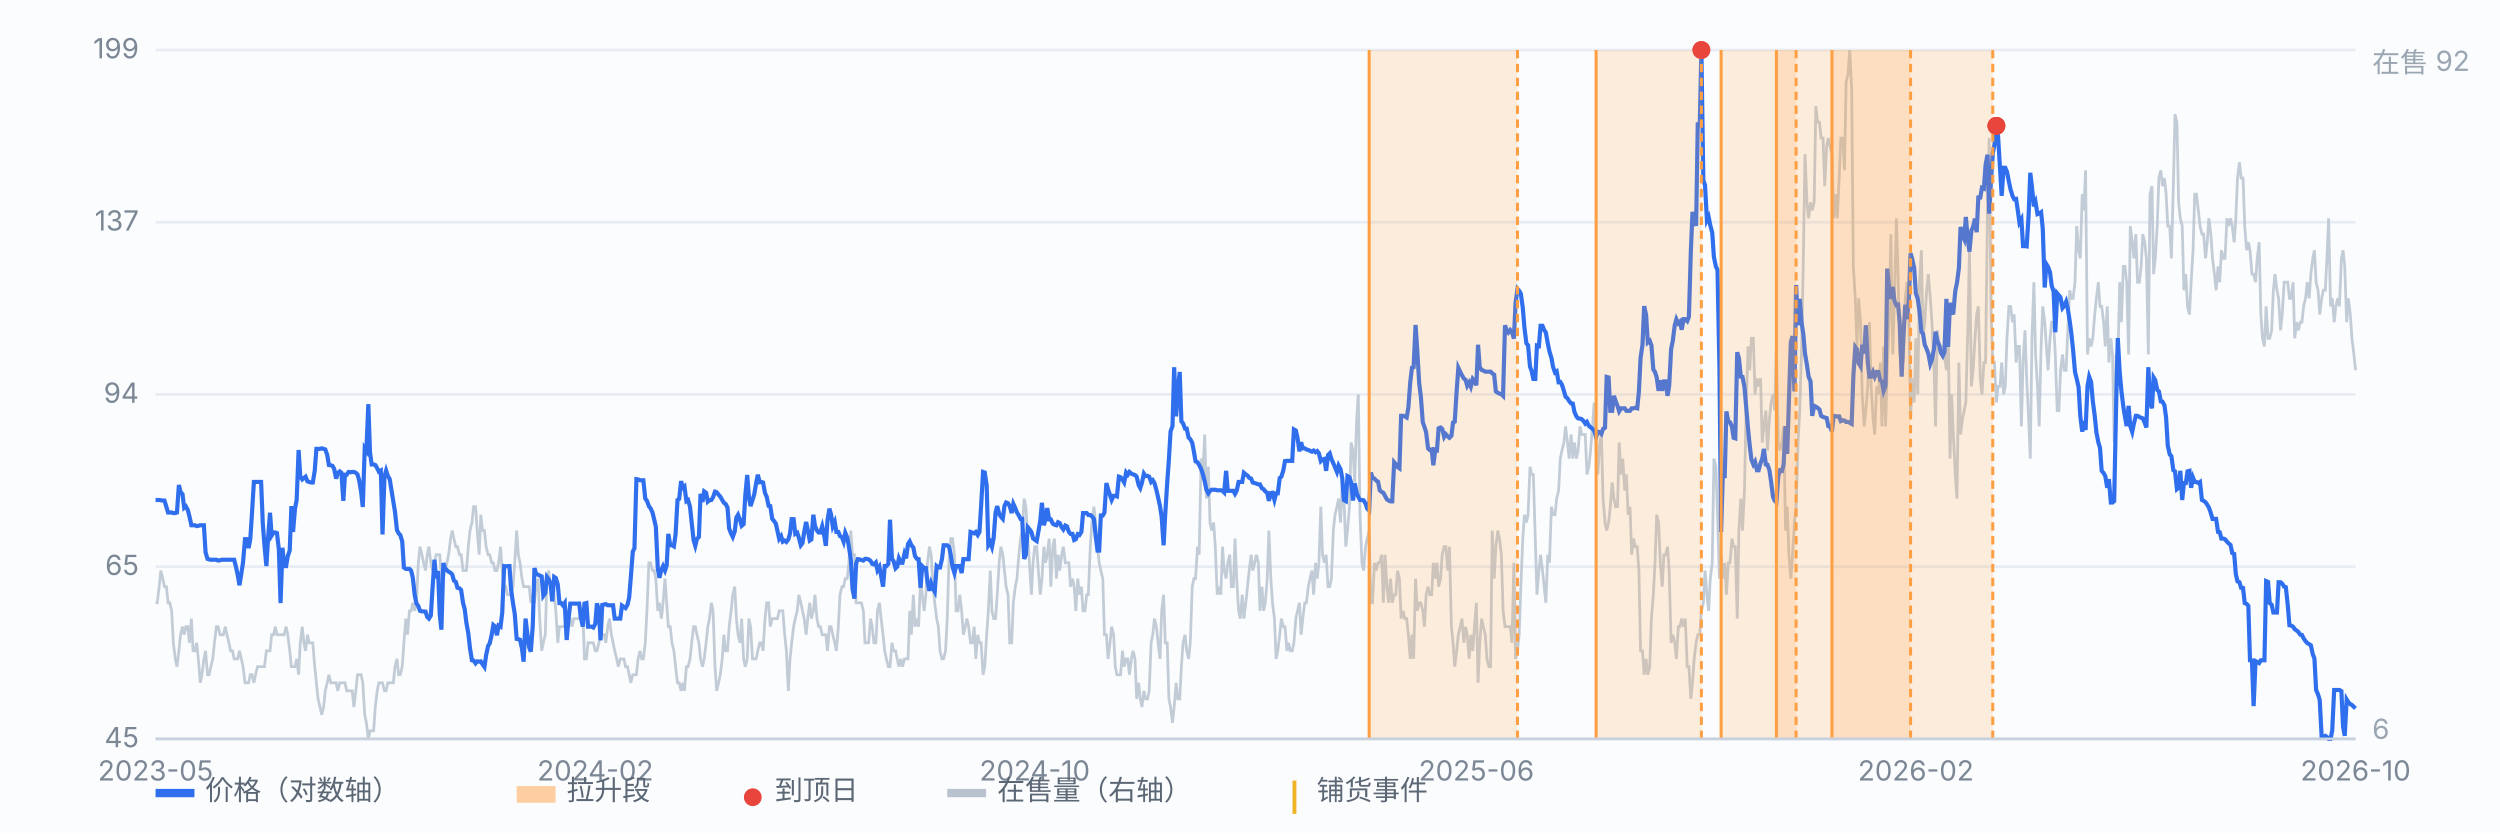
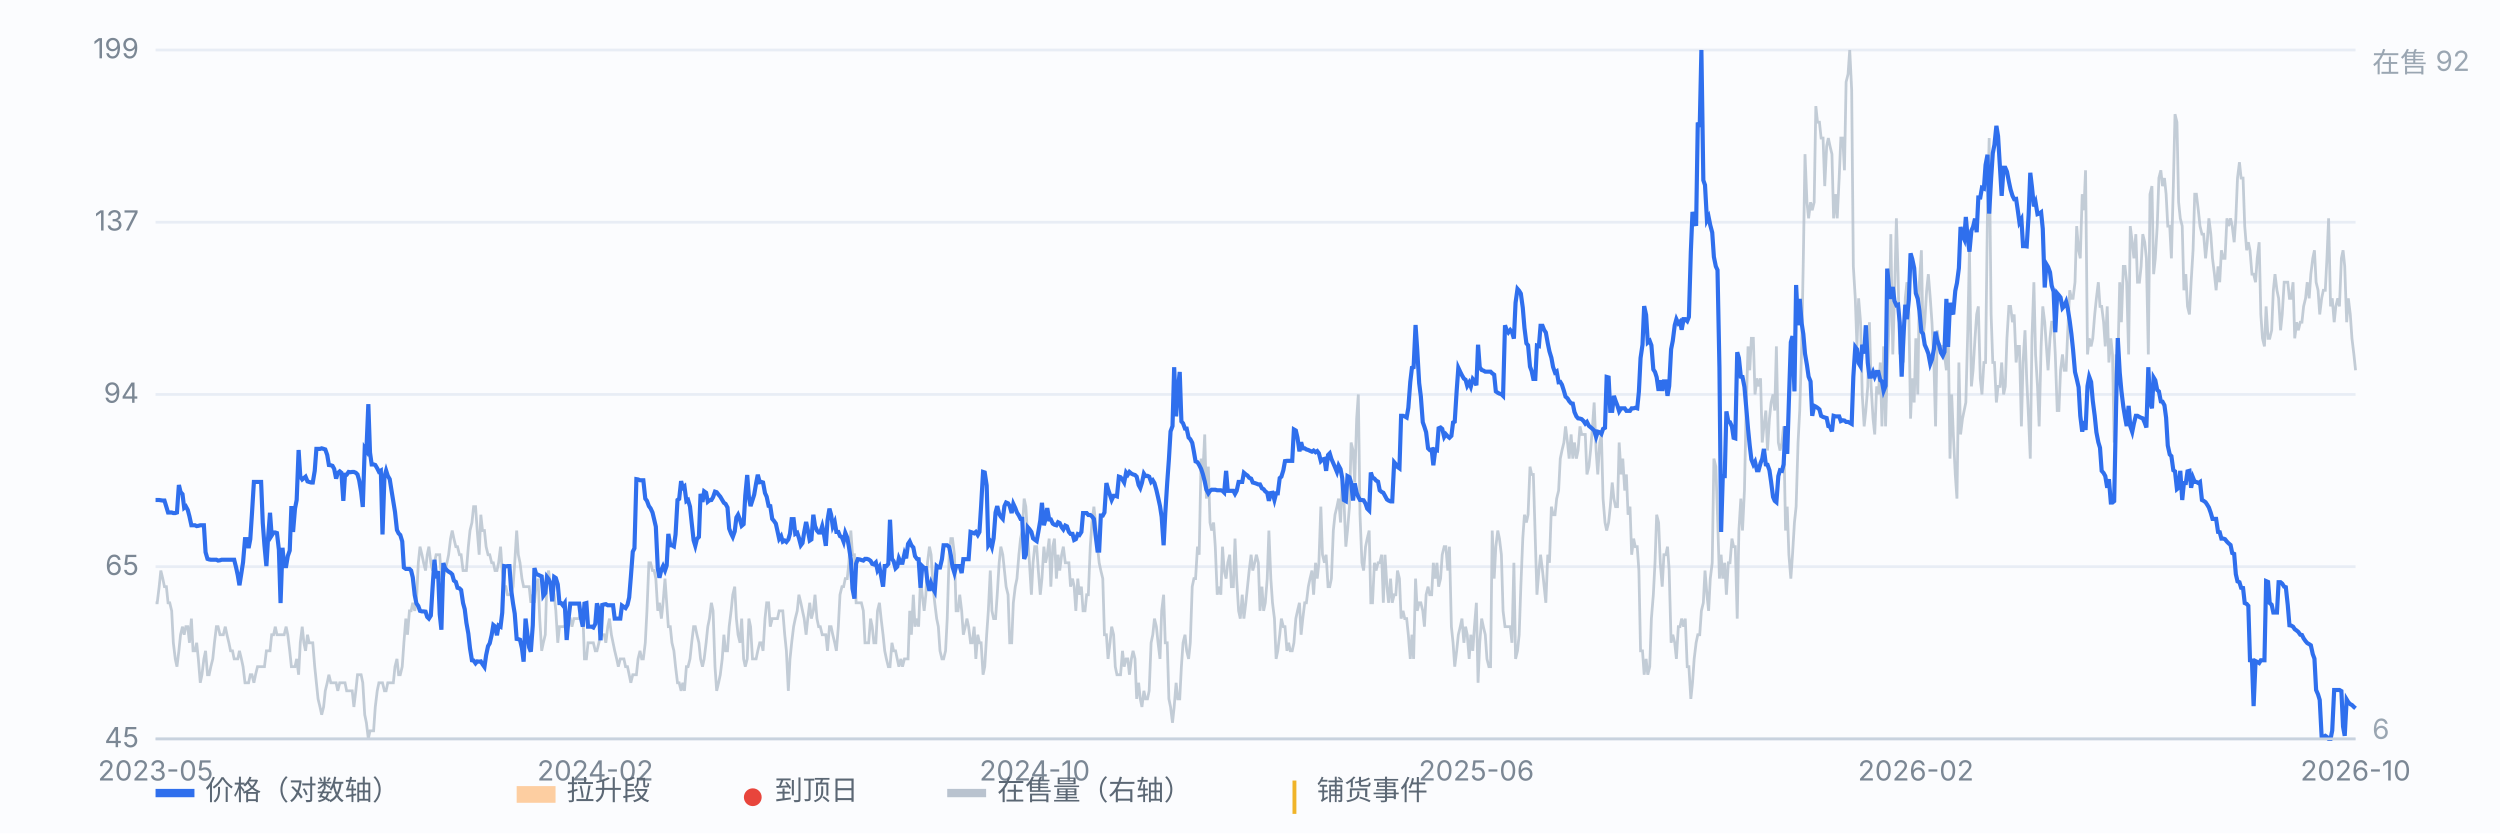
<svg xmlns="http://www.w3.org/2000/svg" viewBox="0 0 900 300" preserveAspectRatio="xMidYMid meet" style="width:100%;max-width:900px;height:auto;display:block" font-family="-apple-system,Segoe UI,Microsoft YaHei,sans-serif" font-size="10">
  <rect x="0" y="0" width="900" height="300" fill="#fbfcfe" />
  <line x1="56" y1="266.0" x2="848" y2="266.0" stroke="#e8edf5" stroke-width="1" />
  <text x="50" y="269.0" text-anchor="end" fill="#7b8794">45</text>
  <line x1="56" y1="204.0" x2="848" y2="204.0" stroke="#e8edf5" stroke-width="1" />
  <text x="50" y="207.0" text-anchor="end" fill="#7b8794">65</text>
  <line x1="56" y1="142.0" x2="848" y2="142.0" stroke="#e8edf5" stroke-width="1" />
  <text x="50" y="145.0" text-anchor="end" fill="#7b8794">94</text>
  <line x1="56" y1="80.0" x2="848" y2="80.0" stroke="#e8edf5" stroke-width="1" />
  <text x="50" y="83.0" text-anchor="end" fill="#7b8794">137</text>
  <line x1="56" y1="18.0" x2="848" y2="18.0" stroke="#e8edf5" stroke-width="1" />
  <text x="50" y="21.0" text-anchor="end" fill="#7b8794">199</text>
  <path d="M56.0 217.0 L56.6 217.0 L57.3 211.2 L57.9 205.4 L58.6 208.3 L59.2 211.2 L59.9 211.2 L60.5 217.0 L61.1 217.0 L61.8 219.9 L62.4 231.4 L63.1 237.2 L63.7 240.0 L64.4 234.3 L65.0 228.5 L65.7 225.6 L66.3 228.5 L66.9 225.6 L67.6 225.6 L68.2 231.4 L68.9 222.7 L69.5 234.3 L70.2 234.3 L70.8 231.4 L71.4 237.2 L72.1 245.8 L72.7 242.9 L73.4 237.2 L74.0 234.3 L74.7 242.9 L75.3 242.9 L75.9 240.0 L76.6 237.2 L77.2 231.4 L77.9 225.6 L78.5 225.6 L79.2 228.5 L79.8 228.5 L80.4 228.5 L81.1 225.6 L81.7 228.5 L82.4 231.4 L83.0 234.3 L83.7 234.3 L84.3 237.2 L85.0 237.2 L85.6 237.2 L86.2 234.3 L86.9 237.2 L87.5 240.0 L88.2 245.8 L88.8 245.8 L89.5 245.8 L90.1 242.9 L90.7 242.9 L91.4 245.8 L92.0 242.9 L92.7 240.0 L93.3 240.0 L94.0 240.0 L94.6 240.0 L95.2 240.0 L95.9 234.3 L96.5 234.3 L97.2 234.3 L97.8 228.5 L98.5 228.5 L99.1 225.6 L99.7 228.5 L100.4 228.5 L101.0 228.5 L101.7 228.5 L102.3 228.5 L103.0 225.6 L103.6 228.5 L104.3 234.3 L104.9 240.0 L105.5 240.0 L106.2 240.0 L106.8 237.2 L107.5 242.9 L108.1 231.4 L108.8 225.6 L109.4 231.4 L110.0 234.3 L110.7 228.5 L111.3 231.4 L112.0 231.4 L112.6 231.4 L113.3 240.0 L113.9 245.8 L114.5 251.6 L115.2 254.5 L115.8 257.3 L116.5 254.5 L117.1 248.7 L117.8 245.8 L118.4 242.9 L119.1 245.8 L119.7 245.8 L120.3 245.8 L121.0 245.8 L121.6 248.7 L122.3 245.8 L122.9 245.8 L123.6 245.8 L124.2 245.8 L124.8 248.7 L125.5 248.7 L126.1 248.7 L126.8 248.7 L127.4 254.5 L128.1 248.7 L128.7 242.9 L129.3 242.9 L130.0 242.9 L130.6 245.8 L131.3 257.3 L131.9 260.2 L132.6 266.0 L133.2 263.1 L133.8 263.1 L134.5 263.1 L135.1 254.5 L135.8 248.7 L136.4 245.8 L137.1 245.8 L137.7 245.8 L138.4 248.7 L139.0 248.7 L139.6 245.8 L140.3 245.8 L140.9 245.8 L141.6 245.8 L142.2 240.0 L142.9 237.2 L143.5 242.9 L144.1 242.9 L144.8 240.0 L145.4 231.4 L146.1 222.7 L146.7 228.5 L147.4 219.9 L148.0 219.9 L148.6 217.0 L149.3 219.9 L149.9 217.0 L150.6 202.6 L151.2 196.8 L151.9 199.7 L152.5 202.6 L153.2 205.4 L153.8 199.7 L154.4 196.8 L155.1 202.6 L155.7 205.4 L156.4 202.6 L157.0 199.7 L157.7 199.7 L158.3 199.7 L158.9 208.3 L159.6 208.3 L160.2 205.4 L160.9 202.6 L161.5 199.7 L162.2 193.9 L162.8 191.0 L163.4 193.9 L164.1 196.8 L164.7 196.8 L165.4 199.7 L166.0 199.7 L166.7 205.4 L167.3 205.4 L167.9 205.4 L168.6 196.8 L169.2 191.0 L169.9 188.1 L170.5 182.4 L171.2 182.4 L171.8 191.0 L172.5 199.7 L173.1 185.3 L173.7 191.0 L174.4 191.0 L175.0 196.8 L175.7 199.7 L176.3 199.7 L177.0 202.6 L177.6 202.6 L178.2 205.4 L178.9 205.4 L179.5 202.6 L180.2 196.8 L180.8 205.4 L181.5 211.2 L182.1 211.2 L182.7 214.1 L183.4 214.1 L184.0 214.1 L184.7 211.2 L185.3 202.6 L186.0 191.0 L186.6 199.7 L187.2 202.6 L187.9 208.3 L188.5 211.2 L189.2 211.2 L189.8 211.2 L190.5 211.2 L191.1 217.0 L191.8 214.1 L192.4 217.0 L193.0 211.2 L193.7 208.3 L194.3 222.7 L195.0 234.3 L195.6 231.4 L196.3 228.5 L196.9 208.3 L197.5 205.4 L198.2 211.2 L198.8 211.2 L199.5 214.1 L200.1 219.9 L200.8 231.4 L201.4 225.6 L202.0 225.6 L202.7 225.6 L203.3 225.6 L204.0 222.7 L204.6 222.7 L205.3 222.7 L205.9 225.6 L206.6 222.7 L207.2 222.7 L207.8 222.7 L208.5 222.7 L209.1 219.9 L209.8 219.9 L210.4 237.2 L211.1 237.2 L211.7 231.4 L212.3 231.4 L213.0 231.4 L213.6 231.4 L214.3 234.3 L214.9 234.3 L215.6 231.4 L216.2 228.5 L216.8 228.5 L217.5 228.5 L218.1 231.4 L218.8 225.6 L219.4 222.7 L220.1 228.5 L220.7 231.4 L221.3 234.3 L222.0 237.2 L222.6 240.0 L223.3 237.2 L223.9 237.2 L224.6 237.2 L225.2 240.0 L225.9 240.0 L226.5 242.9 L227.1 245.8 L227.8 242.9 L228.4 242.9 L229.1 242.9 L229.7 237.2 L230.4 234.3 L231.0 237.2 L231.6 237.2 L232.3 231.4 L232.9 219.9 L233.6 202.6 L234.2 202.6 L234.9 205.4 L235.5 205.4 L236.1 208.3 L236.8 219.9 L237.4 217.0 L238.1 222.7 L238.7 217.0 L239.4 208.3 L240.0 217.0 L240.6 225.6 L241.3 225.6 L241.9 231.4 L242.6 234.3 L243.2 240.0 L243.9 245.8 L244.5 245.8 L245.2 248.7 L245.8 245.8 L246.4 248.7 L247.1 240.0 L247.7 240.0 L248.4 237.2 L249.0 231.4 L249.7 225.6 L250.3 225.6 L250.9 228.5 L251.6 231.4 L252.2 237.2 L252.9 240.0 L253.5 237.2 L254.2 231.4 L254.8 225.6 L255.4 222.7 L256.1 217.0 L256.7 219.9 L257.4 240.0 L258.0 248.7 L258.7 245.8 L259.3 242.9 L260.0 237.2 L260.6 228.5 L261.2 234.3 L261.9 234.3 L262.5 225.6 L263.2 219.9 L263.8 214.1 L264.5 211.2 L265.1 222.7 L265.7 228.5 L266.4 231.4 L267.0 222.7 L267.7 237.2 L268.3 240.0 L269.0 237.2 L269.6 222.7 L270.2 225.6 L270.9 237.2 L271.5 237.2 L272.2 237.2 L272.8 234.3 L273.5 231.4 L274.1 231.4 L274.7 234.3 L275.4 222.7 L276.0 217.0 L276.7 217.0 L277.3 225.6 L278.0 222.7 L278.6 222.7 L279.3 222.7 L279.9 222.7 L280.5 219.9 L281.2 219.9 L281.8 219.9 L282.5 228.5 L283.1 234.3 L283.8 248.7 L284.4 237.2 L285.0 231.4 L285.7 225.6 L286.3 222.7 L287.0 219.9 L287.6 214.1 L288.3 217.0 L288.9 219.9 L289.5 222.7 L290.2 228.5 L290.8 222.7 L291.5 217.0 L292.1 222.7 L292.8 219.9 L293.4 214.1 L294.1 222.7 L294.7 225.6 L295.3 225.6 L296.0 228.5 L296.6 228.5 L297.3 228.5 L297.9 234.3 L298.6 225.6 L299.2 225.6 L299.8 228.5 L300.5 231.4 L301.1 234.3 L301.8 225.6 L302.4 214.1 L303.1 211.2 L303.7 211.2 L304.3 208.3 L305.0 208.3 L305.6 202.6 L306.3 191.0 L306.9 199.7 L307.6 199.7 L308.2 217.0 L308.8 217.0 L309.5 217.0 L310.1 217.0 L310.8 219.9 L311.4 231.4 L312.1 231.4 L312.7 231.4 L313.4 222.7 L314.0 225.6 L314.6 231.4 L315.3 231.4 L315.9 219.9 L316.6 217.0 L317.2 222.7 L317.9 228.5 L318.5 234.3 L319.1 237.2 L319.8 240.0 L320.4 240.0 L321.1 231.4 L321.7 234.3 L322.4 234.3 L323.0 237.2 L323.6 240.0 L324.3 237.2 L324.9 240.0 L325.6 237.2 L326.2 237.2 L326.9 237.2 L327.5 219.9 L328.1 228.5 L328.8 214.1 L329.4 225.6 L330.1 222.7 L330.7 225.6 L331.4 208.3 L332.0 214.1 L332.7 219.9 L333.3 214.1 L333.9 202.6 L334.6 196.8 L335.2 199.7 L335.9 211.2 L336.5 217.0 L337.2 222.7 L337.8 225.6 L338.4 234.3 L339.1 237.2 L339.7 237.2 L340.4 234.3 L341.0 222.7 L341.7 199.7 L342.3 193.9 L342.9 193.9 L343.6 199.7 L344.2 219.9 L344.9 219.9 L345.5 214.1 L346.2 219.9 L346.8 228.5 L347.5 225.6 L348.1 222.7 L348.7 225.6 L349.4 231.4 L350.0 231.4 L350.7 225.6 L351.3 237.2 L352.0 228.5 L352.6 231.4 L353.2 231.4 L353.9 242.9 L354.5 240.0 L355.2 228.5 L355.8 219.9 L356.5 205.4 L357.1 219.9 L357.7 222.7 L358.4 222.7 L359.0 214.1 L359.7 202.6 L360.3 196.8 L361.0 199.7 L361.6 205.4 L362.2 211.2 L362.9 214.1 L363.5 231.4 L364.2 231.4 L364.8 217.0 L365.5 211.2 L366.1 208.3 L366.8 199.7 L367.4 193.9 L368.0 191.0 L368.7 179.5 L369.3 182.4 L370.0 193.9 L370.6 202.6 L371.3 214.1 L371.9 202.6 L372.5 196.8 L373.2 196.8 L373.8 205.4 L374.5 214.1 L375.1 208.3 L375.8 196.8 L376.4 202.6 L377.0 199.7 L377.7 193.9 L378.3 211.2 L379.0 196.8 L379.6 193.9 L380.3 208.3 L380.9 199.7 L381.5 205.4 L382.2 199.7 L382.8 196.8 L383.5 202.6 L384.1 202.6 L384.8 202.6 L385.4 211.2 L386.1 208.3 L386.7 211.2 L387.3 219.9 L388.0 208.3 L388.6 214.1 L389.3 211.2 L389.9 219.9 L390.6 219.9 L391.2 214.1 L391.8 214.1 L392.5 196.8 L393.1 188.1 L393.8 182.4 L394.4 188.1 L395.1 196.8 L395.7 202.6 L396.3 205.4 L397.0 208.3 L397.6 228.5 L398.3 228.5 L398.9 237.2 L399.6 231.4 L400.2 225.6 L400.9 228.5 L401.5 240.0 L402.1 242.9 L402.8 242.9 L403.4 242.9 L404.1 234.3 L404.7 240.0 L405.4 237.2 L406.0 237.2 L406.6 242.9 L407.3 237.2 L407.9 234.3 L408.6 237.2 L409.2 251.6 L409.9 245.8 L410.5 251.6 L411.1 254.5 L411.8 248.7 L412.4 251.6 L413.1 251.6 L413.7 248.7 L414.4 231.4 L415.0 228.5 L415.6 222.7 L416.3 225.6 L416.9 231.4 L417.6 237.2 L418.2 219.9 L418.9 214.1 L419.5 231.4 L420.2 231.4 L420.8 251.6 L421.4 254.5 L422.1 260.2 L422.7 254.5 L423.4 245.8 L424.0 251.6 L424.7 251.6 L425.3 240.0 L425.9 231.4 L426.6 228.5 L427.2 234.3 L427.9 237.2 L428.5 231.4 L429.2 211.2 L429.8 208.3 L430.4 208.3 L431.1 196.8 L431.7 199.7 L432.4 165.1 L433.0 170.8 L433.7 156.4 L434.3 179.5 L435.0 168.0 L435.6 188.1 L436.2 191.0 L436.9 188.1 L437.5 196.8 L438.2 214.1 L438.8 211.2 L439.5 214.1 L440.1 196.8 L440.7 205.4 L441.4 208.3 L442.0 202.6 L442.7 199.7 L443.3 211.2 L444.0 211.2 L444.6 193.9 L445.2 208.3 L445.9 219.9 L446.5 222.7 L447.2 214.1 L447.8 222.7 L448.5 217.0 L449.1 211.2 L449.7 205.4 L450.4 199.7 L451.0 205.4 L451.7 202.6 L452.3 199.7 L453.0 202.6 L453.6 219.9 L454.3 211.2 L454.9 219.9 L455.5 217.0 L456.2 208.3 L456.8 191.0 L457.5 208.3 L458.1 217.0 L458.8 222.7 L459.4 237.2 L460.0 234.3 L460.7 228.5 L461.3 222.7 L462.0 225.6 L462.6 225.6 L463.3 234.3 L463.9 231.4 L464.5 234.3 L465.2 234.3 L465.8 231.4 L466.5 222.7 L467.1 219.9 L467.8 217.0 L468.4 228.5 L469.0 222.7 L469.7 217.0 L470.3 217.0 L471.0 211.2 L471.6 208.3 L472.3 205.4 L472.9 214.1 L473.6 202.6 L474.2 208.3 L474.8 202.6 L475.5 182.4 L476.1 199.7 L476.8 202.6 L477.4 199.7 L478.1 211.2 L478.7 211.2 L479.3 208.3 L480.0 191.0 L480.6 185.3 L481.3 182.4 L481.9 179.5 L482.6 188.1 L483.2 173.7 L483.8 179.5 L484.5 196.8 L485.1 191.0 L485.8 182.4 L486.4 159.3 L487.1 162.2 L487.7 173.7 L488.4 150.7 L489.0 142.0 L489.6 185.3 L490.3 202.6 L490.9 205.4 L491.6 196.8 L492.2 193.9 L492.9 191.0 L493.5 217.0 L494.1 217.0 L494.8 202.6 L495.4 205.4 L496.1 202.6 L496.7 202.6 L497.4 199.7 L498.0 217.0 L498.6 199.7 L499.3 211.2 L499.9 217.0 L500.6 208.3 L501.2 217.0 L501.9 214.1 L502.5 214.1 L503.1 205.4 L503.8 208.3 L504.4 222.7 L505.1 219.9 L505.7 222.7 L506.4 222.7 L507.0 228.5 L507.7 237.2 L508.3 228.5 L508.9 237.2 L509.6 208.3 L510.2 219.9 L510.9 217.0 L511.5 217.0 L512.2 219.9 L512.8 225.6 L513.4 214.1 L514.1 211.2 L514.7 214.1 L515.4 214.1 L516.0 202.6 L516.7 208.3 L517.3 202.6 L517.9 211.2 L518.6 208.3 L519.2 199.7 L519.9 196.8 L520.5 196.8 L521.2 205.4 L521.8 196.8 L522.5 225.6 L523.1 231.4 L523.7 240.0 L524.4 234.3 L525.0 228.5 L525.7 225.6 L526.3 222.7 L527.0 231.4 L527.6 225.6 L528.2 228.5 L528.9 237.2 L529.5 228.5 L530.2 234.3 L530.8 225.6 L531.5 217.0 L532.1 245.8 L532.7 231.4 L533.4 222.7 L534.0 225.6 L534.7 228.5 L535.3 237.2 L536.0 240.0 L536.6 240.0 L537.2 191.0 L537.9 208.3 L538.5 196.8 L539.2 191.0 L539.8 193.9 L540.5 199.7 L541.1 219.9 L541.8 225.6 L542.4 225.6 L543.0 225.6 L543.7 225.6 L544.3 231.4 L545.0 202.6 L545.6 237.2 L546.3 234.3 L546.9 228.5 L547.5 211.2 L548.2 193.9 L548.8 185.3 L549.5 188.1 L550.1 185.3 L550.8 168.0 L551.4 170.8 L552.0 170.8 L552.7 193.9 L553.3 214.1 L554.0 205.4 L554.6 199.7 L555.3 205.4 L555.9 211.2 L556.5 217.0 L557.2 199.7 L557.8 202.6 L558.5 182.4 L559.1 185.3 L559.8 185.3 L560.4 179.5 L561.1 176.6 L561.7 165.1 L562.3 162.2 L563.0 159.3 L563.6 153.5 L564.3 159.3 L564.9 165.1 L565.6 156.4 L566.2 165.1 L566.8 159.3 L567.5 165.1 L568.1 162.2 L568.8 153.5 L569.4 156.4 L570.1 156.4 L570.7 156.4 L571.3 170.8 L572.0 168.0 L572.6 162.2 L573.3 153.5 L573.9 144.9 L574.6 162.2 L575.2 170.8 L575.9 159.3 L576.5 156.4 L577.1 179.5 L577.8 188.1 L578.4 191.0 L579.1 188.1 L579.7 182.4 L580.4 173.7 L581.0 179.5 L581.6 182.4 L582.3 182.4 L582.9 159.3 L583.6 170.8 L584.2 165.1 L584.9 176.6 L585.5 170.8 L586.1 185.3 L586.8 182.4 L587.4 199.7 L588.1 193.9 L588.7 196.8 L589.4 196.8 L590.0 205.4 L590.6 234.3 L591.3 234.3 L591.9 242.9 L592.6 237.2 L593.2 242.9 L593.9 240.0 L594.5 222.7 L595.2 214.1 L595.8 202.6 L596.4 185.3 L597.1 188.1 L597.7 202.6 L598.4 211.2 L599.0 199.7 L599.7 199.7 L600.3 196.8 L600.9 205.4 L601.6 231.4 L602.2 228.5 L602.9 231.4 L603.5 237.2 L604.2 225.6 L604.8 225.6 L605.4 222.7 L606.1 225.6 L606.7 222.7 L607.4 240.0 L608.0 240.0 L608.7 251.6 L609.3 245.8 L609.9 237.2 L610.6 231.4 L611.2 228.5 L611.9 228.5 L612.5 219.9 L613.2 217.0 L613.8 205.4 L614.5 214.1 L615.1 219.9 L615.7 208.3 L616.4 202.6 L617.0 165.1 L617.7 168.0 L618.3 185.3 L619.0 208.3 L619.6 199.7 L620.2 208.3 L620.9 202.6 L621.5 214.1 L622.2 202.6 L622.8 202.6 L623.5 193.9 L624.1 196.8 L624.7 196.8 L625.4 222.7 L626.0 191.0 L626.7 179.5 L627.3 191.0 L628.0 176.6 L628.6 147.8 L629.3 124.7 L629.9 133.3 L630.5 121.8 L631.2 121.8 L631.8 142.0 L632.5 136.2 L633.1 139.1 L633.8 136.2 L634.4 159.3 L635.0 153.5 L635.7 147.8 L636.3 162.2 L637.0 150.7 L637.6 144.9 L638.3 142.0 L638.9 147.8 L639.5 124.7 L640.2 159.3 L640.8 162.2 L641.5 159.3 L642.1 153.5 L642.8 191.0 L643.4 182.4 L644.0 199.7 L644.7 208.3 L645.3 199.7 L646.0 188.1 L646.6 182.4 L647.3 159.3 L647.9 147.8 L648.6 124.7 L649.2 93.0 L649.8 55.5 L650.5 72.8 L651.1 78.6 L651.8 72.8 L652.4 75.7 L653.1 72.8 L653.7 38.2 L654.3 44.0 L655.0 44.0 L655.6 49.7 L656.3 49.7 L656.9 67.0 L657.6 52.6 L658.2 49.7 L658.8 52.6 L659.5 55.5 L660.1 78.6 L660.8 69.9 L661.4 78.6 L662.1 64.1 L662.7 49.7 L663.4 49.7 L664.0 61.3 L664.6 29.5 L665.3 26.7 L665.9 18.0 L666.6 32.4 L667.2 95.9 L667.9 107.4 L668.5 124.7 L669.1 107.4 L669.8 116.0 L670.4 142.0 L671.1 153.5 L671.7 147.8 L672.4 139.1 L673.0 116.0 L673.6 139.1 L674.3 150.7 L674.9 156.4 L675.6 139.1 L676.2 142.0 L676.9 130.5 L677.5 153.5 L678.1 124.7 L678.8 153.5 L679.4 133.3 L680.1 116.0 L680.7 84.3 L681.4 127.6 L682.0 107.4 L682.7 78.6 L683.3 98.7 L683.9 127.6 L684.6 118.9 L685.2 130.5 L685.9 107.4 L686.5 101.6 L687.2 113.2 L687.8 150.7 L688.4 136.2 L689.1 144.9 L689.7 121.8 L690.4 142.0 L691.0 101.6 L691.7 90.1 L692.3 121.8 L692.9 116.0 L693.6 104.5 L694.2 98.7 L694.9 107.4 L695.5 116.0 L696.2 130.5 L696.8 153.5 L697.4 118.9 L698.1 124.7 L698.7 124.7 L699.4 124.7 L700.0 127.6 L700.7 133.3 L701.3 116.0 L702.0 165.1 L702.6 142.0 L703.2 156.4 L703.9 170.8 L704.5 179.5 L705.2 130.5 L705.8 156.4 L706.5 150.7 L707.1 147.8 L707.7 144.9 L708.4 118.9 L709.0 90.1 L709.7 139.1 L710.3 133.3 L711.0 121.8 L711.6 113.2 L712.2 110.3 L712.9 136.2 L713.5 142.0 L714.2 130.5 L714.8 130.5 L715.5 75.7 L716.1 49.7 L716.8 113.2 L717.4 130.5 L718.0 130.5 L718.7 144.9 L719.3 139.1 L720.0 139.1 L720.6 130.5 L721.3 142.0 L721.9 139.1 L722.5 121.8 L723.2 110.3 L723.8 110.3 L724.5 116.0 L725.1 113.2 L725.8 130.5 L726.4 124.7 L727.0 124.7 L727.7 153.5 L728.3 130.5 L729.0 118.9 L729.6 136.2 L730.3 150.7 L730.9 165.1 L731.5 121.8 L732.2 101.6 L732.8 127.6 L733.5 139.1 L734.1 153.5 L734.8 124.7 L735.4 110.3 L736.1 116.0 L736.7 124.7 L737.3 133.3 L738.0 121.8 L738.6 116.0 L739.3 116.0 L739.9 127.6 L740.6 147.8 L741.2 147.8 L741.8 133.3 L742.5 127.6 L743.1 133.3 L743.8 133.3 L744.4 118.9 L745.1 104.5 L745.7 107.4 L746.3 107.4 L747.0 101.6 L747.6 81.4 L748.3 90.1 L748.9 93.0 L749.6 69.9 L750.2 75.7 L750.8 61.3 L751.5 127.6 L752.1 121.8 L752.8 124.7 L753.4 121.8 L754.1 113.2 L754.7 107.4 L755.4 101.6 L756.0 110.3 L756.6 110.3 L757.3 116.0 L757.9 124.7 L758.6 110.3 L759.2 130.5 L759.9 121.8 L760.5 127.6 L761.1 159.3 L761.8 127.6 L762.4 130.5 L763.1 101.6 L763.7 116.0 L764.4 95.9 L765.0 95.9 L765.6 101.6 L766.3 127.6 L766.9 81.4 L767.6 87.2 L768.2 93.0 L768.9 84.3 L769.5 101.6 L770.2 101.6 L770.8 95.9 L771.4 84.3 L772.1 87.2 L772.7 93.0 L773.4 127.6 L774.0 69.9 L774.7 67.0 L775.3 98.7 L775.9 93.0 L776.6 81.4 L777.2 64.1 L777.9 61.3 L778.5 67.0 L779.2 64.1 L779.8 69.9 L780.4 81.4 L781.1 81.4 L781.7 93.0 L782.4 67.0 L783.0 41.1 L783.7 44.0 L784.3 72.8 L784.9 78.6 L785.6 81.4 L786.2 104.5 L786.9 98.7 L787.5 110.3 L788.2 113.2 L788.8 101.6 L789.5 90.1 L790.1 69.9 L790.7 69.9 L791.4 75.7 L792.0 81.4 L792.7 84.3 L793.3 84.3 L794.0 93.0 L794.6 87.2 L795.2 78.6 L795.9 84.3 L796.5 93.0 L797.2 98.7 L797.8 104.5 L798.5 95.9 L799.1 101.6 L799.7 90.1 L800.4 93.0 L801.0 93.0 L801.7 78.6 L802.3 81.4 L803.0 78.6 L803.6 81.4 L804.3 87.2 L804.9 78.6 L805.5 64.1 L806.2 58.4 L806.8 64.1 L807.5 64.1 L808.1 81.4 L808.8 90.1 L809.4 87.2 L810.0 90.1 L810.7 98.7 L811.3 98.7 L812.0 101.6 L812.6 93.0 L813.3 87.2 L813.9 113.2 L814.5 121.8 L815.2 124.7 L815.8 110.3 L816.5 121.8 L817.1 121.8 L817.8 118.9 L818.4 104.5 L819.0 98.7 L819.7 104.5 L820.3 107.4 L821.0 118.9 L821.6 113.2 L822.3 101.6 L822.9 101.6 L823.6 101.6 L824.2 107.4 L824.8 107.4 L825.5 101.6 L826.1 121.8 L826.8 116.0 L827.4 118.9 L828.1 116.0 L828.7 116.0 L829.3 110.3 L830.0 107.4 L830.6 101.6 L831.3 107.4 L831.9 98.7 L832.6 93.0 L833.2 90.1 L833.8 101.6 L834.5 104.5 L835.1 113.2 L835.8 107.4 L836.4 104.5 L837.1 104.5 L837.7 93.0 L838.3 78.6 L839.0 110.3 L839.6 107.4 L840.3 116.0 L840.9 110.3 L841.6 107.4 L842.2 110.3 L842.9 93.0 L843.5 90.1 L844.1 95.9 L844.8 116.0 L845.4 107.4 L846.1 113.2 L846.7 121.8 L847.4 127.6 L848.0 133.3" fill="none" stroke="#b9c3cf" stroke-width="1" opacity="0.85" />
  <text x="854" y="26" fill="#9aa6b2">在售 92</text>
  <text x="854" y="266" fill="#9aa6b2">6</text>
  <path d="M56.0 180.0 L56.6 180.0 L57.3 180.0 L57.9 180.1 L58.6 180.2 L59.2 180.2 L59.9 182.5 L60.5 184.5 L61.1 184.5 L61.8 184.5 L62.4 184.7 L63.1 184.7 L63.7 184.5 L64.4 174.6 L65.0 177.1 L65.7 177.9 L66.3 182.8 L66.9 182.3 L67.6 183.6 L68.2 185.9 L68.9 189.1 L69.5 189.1 L70.2 189.1 L70.8 189.4 L71.4 189.3 L72.1 189.1 L72.7 189.1 L73.4 189.1 L74.0 198.8 L74.7 201.2 L75.3 201.4 L75.9 201.5 L76.6 201.5 L77.2 201.5 L77.9 201.5 L78.5 201.8 L79.2 201.7 L79.8 201.5 L80.4 201.5 L81.1 201.5 L81.7 201.5 L82.4 201.5 L83.0 201.5 L83.7 201.5 L84.3 201.5 L85.0 204.3 L85.6 207.1 L86.2 210.7 L86.9 206.3 L87.5 202.4 L88.2 194.1 L88.8 194.1 L89.5 197.3 L90.1 194.1 L90.7 185.0 L91.4 173.5 L92.0 173.5 L92.7 173.5 L93.3 173.5 L94.0 173.5 L94.6 188.3 L95.2 196.3 L95.9 203.8 L96.5 193.8 L97.2 184.6 L97.8 192.8 L98.5 191.7 L99.1 191.7 L99.7 191.9 L100.4 197.9 L101.0 217.1 L101.7 197.2 L102.3 203.8 L103.0 203.8 L103.6 200.2 L104.3 198.2 L104.9 182.2 L105.5 191.5 L106.2 183.1 L106.8 180.0 L107.5 162.0 L108.1 171.5 L108.8 172.6 L109.4 172.1 L110.0 171.6 L110.7 173.3 L111.3 173.5 L112.0 173.7 L112.6 173.7 L113.3 169.5 L113.9 161.6 L114.5 161.6 L115.2 161.6 L115.8 161.4 L116.5 161.6 L117.1 161.8 L117.8 163.8 L118.4 167.4 L119.1 167.5 L119.7 167.7 L120.3 168.8 L121.0 172.3 L121.6 170.3 L122.3 169.7 L122.9 170.2 L123.6 180.3 L124.2 170.9 L124.8 170.9 L125.5 169.9 L126.1 170.0 L126.8 169.9 L127.4 169.9 L128.1 170.2 L128.7 170.8 L129.3 172.9 L130.0 177.1 L130.6 182.5 L131.3 161.4 L131.9 162.3 L132.6 145.5 L133.2 162.9 L133.8 167.2 L134.5 167.2 L135.1 167.4 L135.8 168.6 L136.4 169.8 L137.1 169.4 L137.7 192.4 L138.4 171.6 L139.0 169.4 L139.6 171.3 L140.3 172.5 L140.9 176.3 L141.6 180.6 L142.2 184.3 L142.9 190.8 L143.5 192.0 L144.1 192.6 L144.8 194.9 L145.4 204.3 L146.1 204.8 L146.7 204.8 L147.4 204.8 L148.0 205.4 L148.6 207.9 L149.3 214.2 L149.9 217.2 L150.6 218.2 L151.2 219.9 L151.9 220.1 L152.5 220.1 L153.2 220.2 L153.8 222.1 L154.4 222.7 L155.1 221.6 L155.7 212.0 L156.4 201.5 L157.0 208.2 L157.7 205.6 L158.3 221.1 L158.9 226.7 L159.6 202.7 L160.2 204.5 L160.9 205.3 L161.5 205.8 L162.2 206.2 L162.8 206.8 L163.4 209.0 L164.1 209.5 L164.7 211.6 L165.4 211.8 L166.0 212.4 L166.7 217.1 L167.3 219.3 L167.9 224.2 L168.6 228.1 L169.2 233.4 L169.9 237.7 L170.5 237.8 L171.2 238.8 L171.8 238.1 L172.5 238.2 L173.1 238.1 L173.7 239.1 L174.4 240.1 L175.0 235.9 L175.7 232.6 L176.3 231.6 L177.0 228.6 L177.6 225.0 L178.2 225.5 L178.9 228.7 L179.5 225.2 L180.2 225.6 L180.8 220.6 L181.5 203.8 L182.1 203.9 L182.7 203.8 L183.4 203.8 L184.0 212.3 L184.7 217.3 L185.3 220.9 L186.0 230.0 L186.6 230.1 L187.2 230.3 L187.9 233.4 L188.5 238.2 L189.2 222.7 L189.8 227.8 L190.5 233.1 L191.1 234.6 L191.8 225.1 L192.4 204.5 L193.0 206.6 L193.7 206.9 L194.3 207.2 L195.0 207.5 L195.6 214.5 L196.3 213.5 L196.9 207.7 L197.5 208.5 L198.2 210.2 L198.8 216.5 L199.5 207.7 L200.1 208.1 L200.8 210.4 L201.4 217.1 L202.0 217.1 L202.7 218.0 L203.3 217.1 L204.0 230.4 L204.6 223.4 L205.3 217.3 L205.9 217.3 L206.6 217.3 L207.2 217.3 L207.8 217.3 L208.5 217.3 L209.1 222.2 L209.8 225.6 L210.4 217.3 L211.1 217.1 L211.7 225.6 L212.3 225.6 L213.0 225.6 L213.6 225.9 L214.3 224.6 L214.9 217.2 L215.6 219.7 L216.2 230.5 L216.8 217.8 L217.5 217.6 L218.1 217.5 L218.8 217.9 L219.4 217.9 L220.1 217.9 L220.7 217.9 L221.3 222.7 L222.0 222.7 L222.6 222.7 L223.3 222.7 L223.9 218.0 L224.6 218.5 L225.2 218.9 L225.9 217.7 L226.5 215.1 L227.1 207.8 L227.8 198.6 L228.4 197.4 L229.1 172.5 L229.7 172.6 L230.4 172.9 L231.0 172.9 L231.6 172.9 L232.3 179.5 L232.9 180.3 L233.6 182.2 L234.2 183.0 L234.9 184.5 L235.5 187.0 L236.1 189.6 L236.8 204.6 L237.4 208.0 L238.1 205.1 L238.7 203.8 L239.4 205.4 L240.0 203.6 L240.6 192.2 L241.3 196.3 L241.9 196.3 L242.6 196.7 L243.2 192.4 L243.9 180.0 L244.5 179.6 L245.2 173.2 L245.8 175.6 L246.4 175.1 L247.1 180.4 L247.7 180.0 L248.4 182.4 L249.0 188.1 L249.7 194.5 L250.3 196.5 L250.9 194.0 L251.6 193.3 L252.2 177.8 L252.9 180.7 L253.5 176.9 L254.2 177.4 L254.8 180.6 L255.4 180.1 L256.1 180.0 L256.7 179.0 L257.4 177.0 L258.0 177.2 L258.7 178.1 L259.3 178.8 L260.0 180.0 L260.6 181.0 L261.2 181.4 L261.9 182.7 L262.5 190.3 L263.2 192.1 L263.8 193.3 L264.5 191.3 L265.1 186.3 L265.7 185.3 L266.4 187.1 L267.0 189.3 L267.7 188.7 L268.3 178.4 L269.0 171.0 L269.6 178.9 L270.2 182.2 L270.9 180.0 L271.5 178.1 L272.2 174.0 L272.8 170.9 L273.5 173.6 L274.1 173.5 L274.7 173.7 L275.4 177.5 L276.0 178.8 L276.7 182.1 L277.3 182.2 L278.0 186.8 L278.6 187.5 L279.3 188.5 L279.9 191.2 L280.5 194.0 L281.2 193.0 L281.8 195.0 L282.5 194.6 L283.1 195.1 L283.8 194.2 L284.4 192.1 L285.0 186.9 L285.7 186.9 L286.3 192.2 L287.0 191.8 L287.6 193.6 L288.3 196.3 L288.9 195.5 L289.5 191.6 L290.2 187.9 L290.8 190.7 L291.5 194.6 L292.1 194.2 L292.8 185.3 L293.4 189.3 L294.1 191.0 L294.7 191.7 L295.3 191.7 L296.0 189.4 L296.6 192.1 L297.3 196.5 L297.9 187.3 L298.6 183.1 L299.2 185.3 L299.8 189.5 L300.5 187.9 L301.1 191.5 L301.8 191.5 L302.4 193.0 L303.1 193.4 L303.7 195.0 L304.3 191.8 L305.0 193.5 L305.6 196.8 L306.3 201.4 L306.9 211.9 L307.6 215.5 L308.2 202.9 L308.8 201.3 L309.5 201.4 L310.1 201.6 L310.8 201.8 L311.4 201.2 L312.1 201.2 L312.7 201.4 L313.4 201.9 L314.0 203.0 L314.6 203.2 L315.3 202.5 L315.9 205.3 L316.6 204.1 L317.2 207.3 L317.9 211.2 L318.5 203.8 L319.1 203.8 L319.8 203.0 L320.4 187.1 L321.1 201.2 L321.7 202.0 L322.4 204.6 L323.0 204.0 L323.6 201.0 L324.3 202.6 L324.9 202.6 L325.6 199.4 L326.2 201.0 L326.9 195.8 L327.5 194.9 L328.1 196.3 L328.8 197.1 L329.4 200.2 L330.1 201.2 L330.7 201.3 L331.4 211.6 L332.0 203.8 L332.7 204.5 L333.3 204.5 L333.9 209.5 L334.6 212.7 L335.2 210.0 L335.9 211.9 L336.5 213.0 L337.2 203.8 L337.8 204.3 L338.4 204.3 L339.1 201.3 L339.7 196.3 L340.4 196.3 L341.0 196.3 L341.7 196.9 L342.3 199.9 L342.9 204.0 L343.6 206.3 L344.2 203.8 L344.9 203.8 L345.5 203.8 L346.2 206.3 L346.8 201.3 L347.5 201.3 L348.1 201.3 L348.7 201.3 L349.4 191.5 L350.0 191.7 L350.7 192.0 L351.3 191.5 L352.0 192.6 L352.6 191.5 L353.2 182.2 L353.9 169.9 L354.5 170.1 L355.2 174.8 L355.8 196.3 L356.5 195.2 L357.1 196.9 L357.7 193.8 L358.4 184.5 L359.0 182.2 L359.7 185.0 L360.3 186.0 L361.0 186.8 L361.6 182.2 L362.2 180.9 L362.9 181.2 L363.5 182.2 L364.2 184.7 L364.8 181.4 L365.5 182.9 L366.1 184.5 L366.8 185.6 L367.4 186.8 L368.0 186.8 L368.7 201.2 L369.3 199.7 L370.0 189.8 L370.6 190.5 L371.3 191.5 L371.9 193.8 L372.5 194.3 L373.2 194.8 L373.8 191.5 L374.5 187.4 L375.1 181.0 L375.8 189.1 L376.4 186.8 L377.0 182.9 L377.7 187.0 L378.3 187.0 L379.0 188.5 L379.6 188.9 L380.3 189.1 L380.9 188.0 L381.5 188.3 L382.2 189.8 L382.8 190.6 L383.5 189.2 L384.1 189.5 L384.8 191.5 L385.4 192.2 L386.1 192.2 L386.7 194.4 L387.3 194.1 L388.0 192.3 L388.6 192.6 L389.3 191.5 L389.9 184.7 L390.6 184.7 L391.2 184.7 L391.8 185.4 L392.5 185.4 L393.1 185.9 L393.8 186.8 L394.4 192.5 L395.1 198.2 L395.7 198.2 L396.3 185.6 L397.0 185.6 L397.6 184.5 L398.3 173.9 L398.9 176.1 L399.6 178.2 L400.2 180.0 L400.9 178.5 L401.5 178.5 L402.1 178.7 L402.8 171.6 L403.4 171.8 L404.1 172.7 L404.7 173.7 L405.4 170.1 L406.0 170.9 L406.6 169.9 L407.3 170.5 L407.9 170.8 L408.6 171.0 L409.2 171.6 L409.9 174.6 L410.5 175.7 L411.1 173.8 L411.8 170.5 L412.4 171.4 L413.1 171.3 L413.7 171.6 L414.4 173.5 L415.0 172.9 L415.6 173.9 L416.3 176.4 L416.9 179.0 L417.6 182.2 L418.2 186.1 L418.9 196.3 L419.5 184.8 L420.2 173.7 L420.8 165.4 L421.4 155.3 L422.1 153.4 L422.7 132.2 L423.4 149.9 L424.0 140.7 L424.7 133.9 L425.3 151.7 L425.9 152.4 L426.6 154.3 L427.2 154.3 L427.9 157.5 L428.5 158.1 L429.2 159.4 L429.8 162.6 L430.4 166.1 L431.1 166.4 L431.7 167.4 L432.4 168.8 L433.0 170.6 L433.7 173.3 L434.3 176.3 L435.0 177.6 L435.6 176.7 L436.2 176.3 L436.9 176.3 L437.5 176.3 L438.2 176.5 L438.8 176.5 L439.5 176.5 L440.1 176.7 L440.7 177.3 L441.4 169.5 L442.0 176.7 L442.7 176.7 L443.3 176.7 L444.0 176.7 L444.6 177.8 L445.2 176.7 L445.9 173.5 L446.5 173.5 L447.2 173.5 L447.8 170.2 L448.5 170.8 L449.1 171.2 L449.7 172.0 L450.4 172.3 L451.0 173.7 L451.7 173.9 L452.3 174.1 L453.0 174.4 L453.6 174.4 L454.3 175.8 L454.9 176.1 L455.5 176.9 L456.2 177.4 L456.8 180.3 L457.5 177.5 L458.1 177.4 L458.8 180.0 L459.4 177.6 L460.0 177.6 L460.7 172.1 L461.3 171.6 L462.0 169.3 L462.6 166.0 L463.3 165.9 L463.9 165.9 L464.5 165.9 L465.2 165.9 L465.8 154.6 L466.5 155.0 L467.1 157.6 L467.8 162.5 L468.4 159.2 L469.0 161.4 L469.7 161.4 L470.3 161.8 L471.0 162.0 L471.6 162.3 L472.3 162.6 L472.9 162.2 L473.6 162.8 L474.2 162.4 L474.8 163.2 L475.5 166.0 L476.1 165.4 L476.8 165.2 L477.4 169.5 L478.1 163.8 L478.7 163.2 L479.3 165.2 L480.0 166.8 L480.6 168.2 L481.3 169.9 L481.9 167.6 L482.6 168.9 L483.2 172.1 L483.8 180.0 L484.5 180.4 L485.1 171.4 L485.8 171.8 L486.4 173.7 L487.1 180.2 L487.7 174.0 L488.4 177.4 L489.0 178.9 L489.6 180.0 L490.3 180.0 L490.9 180.1 L491.6 181.3 L492.2 183.1 L492.9 183.8 L493.5 170.1 L494.1 171.9 L494.8 172.3 L495.4 173.0 L496.1 173.4 L496.7 176.5 L497.4 177.1 L498.0 177.4 L498.6 178.5 L499.3 179.8 L499.9 180.2 L500.6 180.5 L501.2 180.5 L501.9 166.4 L502.5 167.1 L503.1 168.1 L503.8 168.6 L504.4 149.7 L505.1 149.7 L505.7 149.9 L506.4 150.3 L507.0 146.8 L507.7 137.5 L508.3 132.4 L508.9 132.2 L509.6 117.0 L510.2 125.9 L510.9 137.9 L511.5 142.7 L512.2 152.0 L512.8 153.7 L513.4 155.6 L514.1 161.4 L514.7 162.0 L515.4 161.8 L516.0 167.5 L516.7 161.9 L517.3 162.1 L517.9 154.2 L518.6 153.9 L519.2 154.4 L519.9 157.3 L520.5 156.3 L521.2 157.1 L521.8 157.6 L522.5 156.9 L523.1 152.1 L523.7 151.8 L524.4 140.7 L525.0 132.4 L525.7 133.9 L526.3 135.1 L527.0 136.3 L527.6 136.7 L528.2 138.9 L528.9 137.7 L529.5 139.2 L530.2 136.4 L530.8 137.1 L531.5 138.7 L532.1 124.1 L532.7 132.2 L533.4 133.2 L534.0 133.4 L534.7 133.8 L535.3 133.8 L536.0 133.8 L536.6 133.8 L537.2 134.4 L537.9 134.9 L538.5 140.9 L539.2 141.4 L539.8 141.7 L540.5 141.9 L541.1 142.5 L541.8 117.1 L542.4 118.8 L543.0 119.7 L543.7 118.8 L544.3 119.5 L545.0 121.9 L545.6 109.0 L546.3 104.0 L546.9 104.7 L547.5 105.7 L548.2 110.8 L548.8 118.0 L549.5 123.6 L550.1 124.3 L550.8 132.0 L551.4 133.6 L552.0 136.4 L552.7 136.4 L553.3 124.4 L554.0 124.6 L554.6 117.3 L555.3 117.3 L555.9 118.8 L556.5 119.7 L557.2 123.6 L557.8 126.5 L558.5 128.8 L559.1 132.1 L559.8 134.1 L560.4 133.7 L561.1 137.6 L561.7 137.5 L562.3 138.5 L563.0 140.7 L563.6 142.8 L564.3 143.4 L564.9 144.4 L565.6 145.2 L566.2 145.3 L566.8 148.3 L567.5 149.9 L568.1 150.6 L568.8 150.7 L569.4 150.9 L570.1 151.6 L570.7 152.5 L571.3 151.9 L572.0 153.3 L572.6 153.8 L573.3 154.4 L573.9 155.0 L574.6 157.3 L575.2 155.4 L575.9 155.6 L576.5 156.2 L577.1 154.4 L577.8 154.0 L578.4 135.7 L579.1 135.9 L579.7 147.9 L580.4 147.9 L581.0 142.5 L581.6 144.3 L582.3 146.1 L582.9 148.1 L583.6 147.0 L584.2 147.0 L584.9 147.0 L585.5 147.9 L586.1 147.9 L586.8 147.9 L587.4 147.0 L588.1 147.0 L588.7 146.8 L589.4 147.0 L590.0 141.0 L590.6 128.9 L591.3 124.1 L591.9 110.2 L592.6 113.4 L593.2 123.3 L593.9 122.7 L594.5 124.3 L595.2 133.0 L595.8 133.9 L596.4 135.8 L597.1 140.7 L597.7 136.9 L598.4 140.7 L599.0 137.3 L599.7 137.3 L600.3 142.5 L600.9 139.0 L601.6 125.7 L602.2 122.7 L602.9 117.1 L603.5 114.9 L604.2 116.4 L604.8 115.8 L605.4 118.7 L606.1 114.9 L606.7 114.9 L607.4 115.6 L608.0 114.1 L608.7 90.6 L609.3 76.3 L609.9 78.9 L610.6 81.3 L611.2 44.1 L611.9 45.7 L612.5 18.0 L613.2 64.9 L613.8 66.6 L614.5 79.3 L615.1 78.1 L615.7 81.1 L616.4 83.7 L617.0 92.5 L617.7 95.9 L618.3 97.2 L619.0 132.5 L619.6 191.5 L620.2 171.4 L620.9 171.4 L621.5 148.1 L622.2 151.8 L622.8 152.0 L623.5 153.6 L624.1 157.6 L624.7 157.8 L625.4 126.8 L626.0 128.9 L626.7 135.6 L627.3 135.7 L628.0 139.3 L628.6 146.2 L629.3 154.4 L629.9 160.4 L630.5 165.4 L631.2 167.2 L631.8 166.2 L632.5 169.3 L633.1 169.3 L633.8 166.7 L634.4 165.2 L635.0 161.6 L635.7 167.2 L636.3 167.3 L637.0 169.3 L637.6 173.5 L638.3 178.9 L638.9 180.3 L639.5 180.8 L640.2 171.4 L640.8 169.3 L641.5 169.5 L642.1 167.2 L642.8 153.4 L643.4 163.4 L644.0 144.3 L644.7 123.2 L645.3 121.0 L646.0 140.9 L646.6 102.6 L647.3 117.1 L647.9 107.6 L648.6 116.4 L649.2 120.3 L649.8 127.3 L650.5 131.4 L651.1 135.6 L651.8 137.3 L652.4 149.7 L653.1 146.1 L653.7 146.4 L654.3 146.8 L655.0 147.4 L655.6 149.7 L656.3 150.1 L656.9 150.3 L657.6 150.5 L658.2 153.4 L658.8 153.6 L659.5 155.3 L660.1 149.7 L660.8 149.9 L661.4 149.9 L662.1 149.9 L662.7 151.6 L663.4 151.3 L664.0 151.4 L664.6 151.9 L665.3 151.9 L665.9 152.2 L666.6 152.6 L667.2 135.6 L667.9 124.9 L668.5 125.7 L669.1 130.7 L669.8 131.9 L670.4 124.1 L671.1 127.3 L671.7 117.1 L672.4 130.6 L673.0 135.6 L673.6 135.6 L674.3 133.9 L674.9 135.6 L675.6 133.9 L676.2 133.9 L676.9 136.9 L677.5 137.3 L678.1 140.7 L678.8 138.9 L679.4 96.7 L680.1 104.0 L680.7 107.6 L681.4 103.3 L682.0 108.3 L682.7 109.9 L683.3 109.7 L683.9 116.2 L684.6 135.6 L685.2 121.7 L685.9 109.7 L686.5 114.9 L687.2 107.7 L687.8 91.2 L688.4 93.2 L689.1 96.5 L689.7 105.6 L690.4 107.6 L691.0 111.9 L691.7 119.4 L692.3 120.2 L692.9 124.1 L693.6 125.7 L694.2 127.3 L694.9 131.0 L695.5 129.4 L696.2 125.7 L696.8 119.4 L697.4 122.5 L698.1 124.3 L698.7 126.9 L699.4 128.1 L700.0 126.7 L700.7 107.6 L701.3 124.9 L702.0 109.0 L702.6 112.7 L703.2 112.6 L703.9 104.7 L704.5 101.9 L705.2 96.5 L705.8 81.7 L706.5 84.8 L707.1 86.1 L707.7 78.1 L708.4 86.1 L709.0 90.6 L709.7 83.0 L710.3 81.7 L711.0 78.7 L711.6 83.6 L712.2 71.1 L712.9 71.1 L713.5 67.6 L714.2 67.9 L714.8 59.4 L715.5 55.7 L716.1 76.9 L716.8 64.3 L717.4 55.2 L718.0 52.1 L718.7 45.3 L719.3 49.0 L720.0 60.5 L720.6 70.5 L721.3 60.4 L721.9 60.4 L722.5 61.8 L723.2 65.4 L723.8 68.2 L724.5 70.5 L725.1 71.7 L725.8 71.6 L726.4 75.7 L727.0 80.1 L727.7 78.9 L728.3 88.6 L729.0 88.6 L729.6 88.7 L730.3 77.5 L730.9 62.2 L731.5 67.3 L732.2 74.3 L732.8 72.8 L733.5 77.1 L734.1 76.9 L734.8 76.4 L735.4 82.4 L736.1 103.5 L736.7 95.1 L737.3 96.1 L738.0 98.0 L738.6 102.8 L739.3 105.0 L739.9 119.6 L740.6 105.6 L741.2 106.3 L741.8 107.1 L742.5 110.9 L743.1 110.2 L743.8 108.6 L744.4 111.1 L745.1 115.6 L745.7 120.2 L746.3 125.9 L747.0 133.9 L747.6 136.3 L748.3 139.4 L748.9 149.7 L749.6 155.4 L750.2 151.6 L750.8 154.8 L751.5 139.0 L752.1 135.6 L752.8 137.5 L753.4 144.3 L754.1 149.7 L754.7 155.6 L755.4 159.2 L756.0 161.2 L756.6 169.5 L757.3 170.3 L757.9 171.4 L758.6 175.6 L759.2 172.5 L759.9 180.9 L760.5 180.9 L761.1 180.4 L761.8 146.1 L762.4 121.7 L763.1 134.1 L763.7 140.7 L764.4 146.4 L765.0 150.1 L765.6 153.4 L766.3 146.1 L766.9 153.4 L767.6 155.5 L768.2 152.5 L768.9 149.7 L769.5 149.7 L770.2 150.1 L770.8 150.4 L771.4 150.6 L772.1 152.2 L772.7 153.9 L773.4 132.2 L774.0 144.6 L774.7 147.0 L775.3 135.9 L775.9 136.9 L776.6 140.4 L777.2 140.9 L777.9 144.5 L778.5 144.6 L779.2 145.9 L779.8 150.4 L780.4 160.4 L781.1 163.6 L781.7 164.2 L782.4 169.3 L783.0 169.7 L783.7 176.1 L784.3 175.6 L784.9 169.5 L785.6 180.0 L786.2 173.9 L786.9 173.9 L787.5 169.7 L788.2 169.5 L788.8 175.6 L789.5 172.0 L790.1 173.5 L790.7 173.5 L791.4 173.9 L792.0 173.5 L792.7 180.0 L793.3 180.3 L794.0 180.8 L794.6 181.7 L795.2 182.7 L795.9 184.7 L796.5 186.8 L797.2 186.8 L797.8 186.8 L798.5 191.5 L799.1 191.6 L799.7 193.9 L800.4 193.9 L801.0 194.1 L801.7 195.0 L802.3 195.6 L803.0 196.2 L803.6 199.1 L804.3 199.4 L804.9 206.7 L805.5 209.3 L806.2 209.6 L806.8 211.6 L807.5 211.7 L808.1 217.1 L808.8 217.4 L809.4 218.1 L810.0 237.7 L810.7 237.8 L811.3 254.2 L812.0 238.0 L812.6 238.3 L813.3 238.7 L813.9 237.7 L814.5 237.7 L815.2 237.7 L815.8 209.2 L816.5 209.5 L817.1 217.1 L817.8 217.7 L818.4 220.5 L819.0 220.5 L819.7 220.5 L820.3 209.6 L821.0 209.6 L821.6 210.1 L822.3 211.2 L822.9 211.4 L823.6 217.9 L824.2 225.1 L824.8 225.2 L825.5 225.6 L826.1 226.5 L826.8 227.0 L827.4 227.5 L828.1 228.5 L828.7 228.6 L829.3 229.8 L830.0 230.8 L830.6 231.5 L831.3 231.9 L831.9 232.3 L832.6 235.5 L833.2 237.1 L833.8 248.4 L834.5 250.0 L835.1 252.0 L835.8 265.4 L836.4 265.3 L837.1 264.9 L837.7 265.3 L838.3 266.0 L839.0 266.0 L839.6 263.0 L840.3 248.4 L840.9 248.4 L841.6 248.4 L842.2 248.4 L842.9 248.8 L843.5 261.6 L844.1 264.9 L844.8 251.8 L845.4 252.8 L846.1 253.5 L846.7 253.8 L847.4 254.5 L848.0 255.0" fill="none" stroke="#2f6fed" stroke-width="1.5" />
-   <rect x="492.9" y="18" width="53.4" height="248" fill="#ff9f43" opacity="0.18" />
-   <line x1="492.9" y1="18" x2="492.9" y2="266" stroke="#ff9f43" stroke-width="1.1" />
-   <line x1="546.3" y1="18" x2="546.3" y2="266" stroke="#ff9f43" stroke-width="1.1" stroke-dasharray="3 2" />
-   <circle cx="612.5" cy="18.0" r="3.2" fill="#e8453c" />
-   <rect x="574.6" y="18" width="38.0" height="248" fill="#ff9f43" opacity="0.18" />
-   <line x1="574.6" y1="18" x2="574.6" y2="266" stroke="#ff9f43" stroke-width="1.1" />
-   <line x1="612.5" y1="18" x2="612.5" y2="266" stroke="#ff9f43" stroke-width="1.1" stroke-dasharray="3 2" />
-   <circle cx="612.5" cy="18.0" r="3.2" fill="#e8453c" />
-   <rect x="619.6" y="18" width="27.0" height="248" fill="#ff9f43" opacity="0.18" />
-   <line x1="619.6" y1="18" x2="619.6" y2="266" stroke="#ff9f43" stroke-width="1.1" />
-   <line x1="646.6" y1="18" x2="646.6" y2="266" stroke="#ff9f43" stroke-width="1.1" stroke-dasharray="3 2" />
-   <circle cx="718.7" cy="45.3" r="3.2" fill="#e8453c" />
-   <rect x="639.5" y="18" width="48.3" height="248" fill="#ff9f43" opacity="0.18" />
-   <line x1="639.5" y1="18" x2="639.5" y2="266" stroke="#ff9f43" stroke-width="1.1" />
-   <line x1="687.8" y1="18" x2="687.8" y2="266" stroke="#ff9f43" stroke-width="1.1" stroke-dasharray="3 2" />
-   <circle cx="718.7" cy="45.3" r="3.2" fill="#e8453c" />
-   <rect x="659.5" y="18" width="57.9" height="248" fill="#ff9f43" opacity="0.18" />
-   <line x1="659.5" y1="18" x2="659.5" y2="266" stroke="#ff9f43" stroke-width="1.1" />
-   <line x1="717.4" y1="18" x2="717.4" y2="266" stroke="#ff9f43" stroke-width="1.1" stroke-dasharray="3 2" />
-   <circle cx="718.7" cy="45.3" r="3.2" fill="#e8453c" />
  <line x1="56" y1="266" x2="848" y2="266" stroke="#c8d2de" stroke-width="1" />
  <text x="56.0" y="281" text-anchor="middle" fill="#7b8794">2023-05</text>
  <text x="214.3" y="281" text-anchor="middle" fill="#7b8794">2024-02</text>
  <text x="372.5" y="281" text-anchor="middle" fill="#7b8794">2024-10</text>
  <text x="531.5" y="281" text-anchor="middle" fill="#7b8794">2025-06</text>
  <text x="689.7" y="281" text-anchor="middle" fill="#7b8794">2026-02</text>
  <text x="848.0" y="281" text-anchor="middle" fill="#7b8794">2026-10</text>
  <g transform="translate(56,292)">
    <rect x="0" y="-8" width="14" height="3" fill="#2f6fed" />
    <text x="18" y="-4" fill="#5b6774">价格（对数轴）</text>
    <rect x="130" y="-9" width="14" height="6" fill="#ff9f43" opacity="0.5" />
    <text x="148" y="-4" fill="#5b6774">拉升段</text>
    <circle cx="215" cy="-5" r="3.2" fill="#e8453c" />
    <text x="223" y="-4" fill="#5b6774">到顶日</text>
    <rect x="285" y="-8" width="14" height="3" fill="#b9c3cf" />
    <text x="303" y="-4" fill="#5b6774">在售量（右轴）</text>
    <line x1="410" y1="-11" x2="410" y2="1" stroke="#f0b429" stroke-width="1.4" />
    <text x="418" y="-4" fill="#5b6774">铺货事件</text>
  </g>
</svg>
